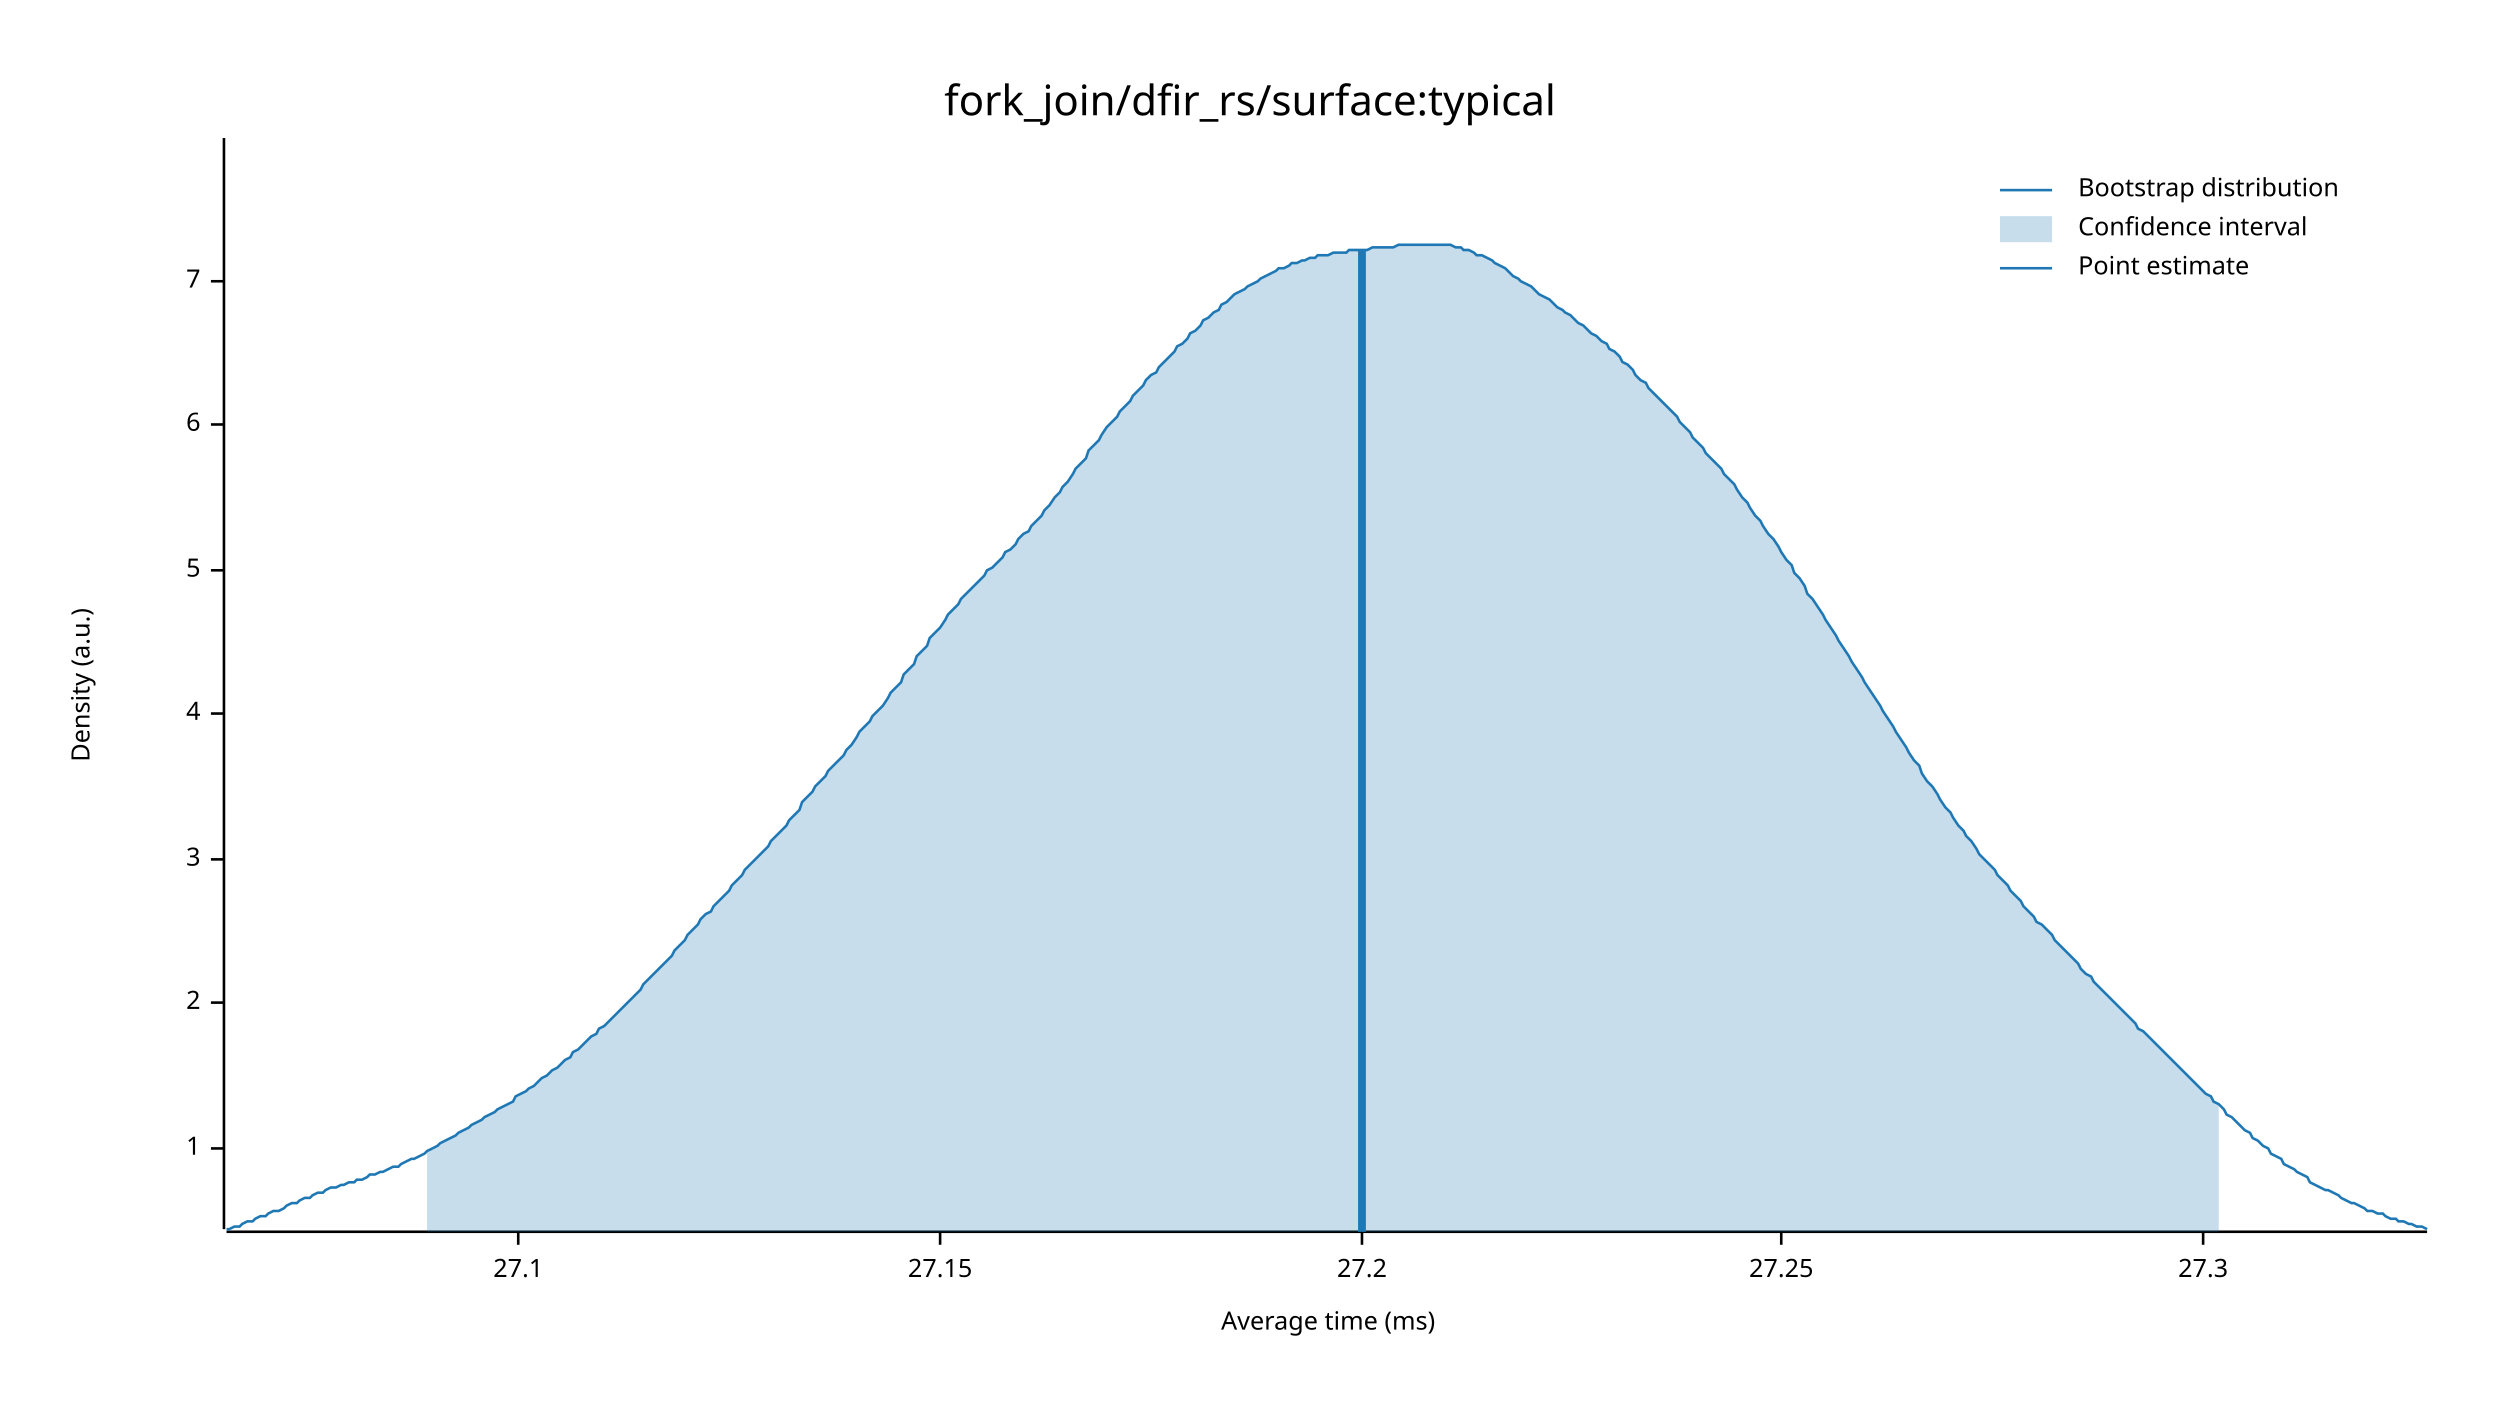
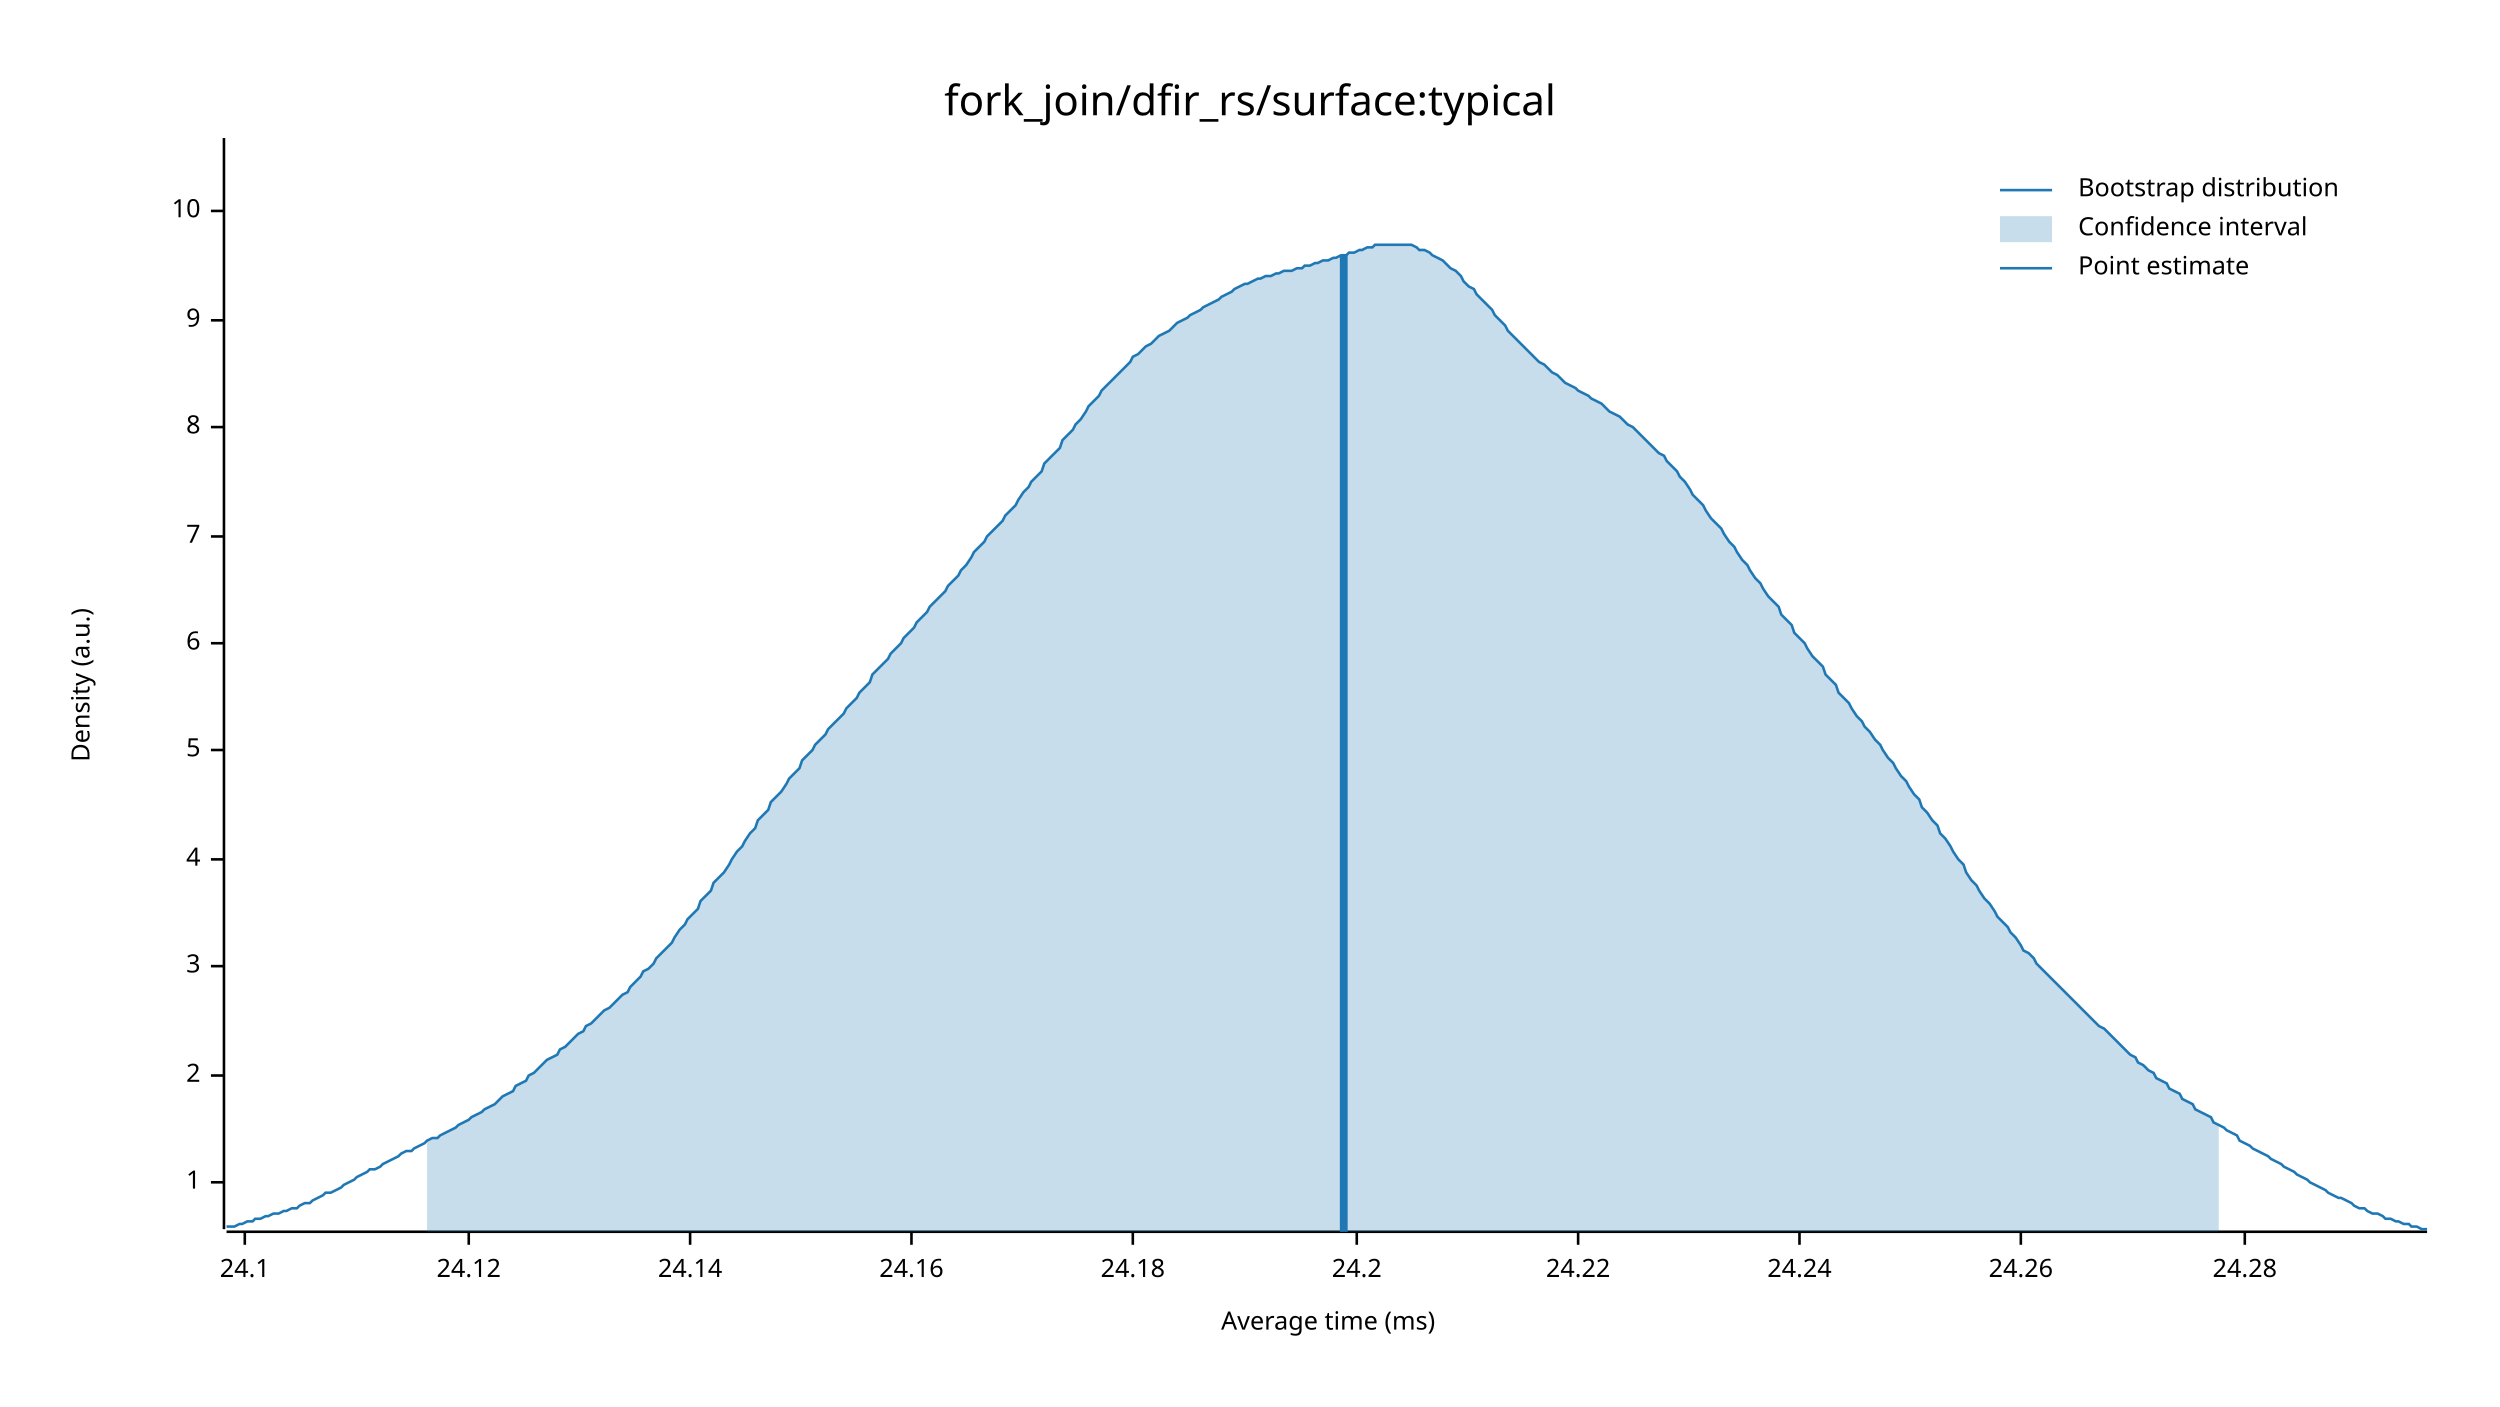
<svg xmlns="http://www.w3.org/2000/svg" width="960" height="540" viewBox="0 0 960 540">
  <text x="480" y="32" dy="0.76em" text-anchor="middle" font-family="sans-serif" font-size="16.129" opacity="1" fill="#000000">
fork_join/dfir_rs/surface:typical
</text>
  <text x="27" y="263" dy="0.76em" text-anchor="middle" font-family="sans-serif" font-size="9.677" opacity="1" fill="#000000" transform="rotate(270, 27, 263)">
Density (a.u.)
</text>
  <text x="510" y="513" dy="-0.5ex" text-anchor="middle" font-family="sans-serif" font-size="9.677" opacity="1" fill="#000000">
Average time (ms)
</text>
  <polyline fill="none" opacity="1" stroke="#000000" stroke-width="1" points="86,53 86,472 " />
-   <text x="77" y="441" dy="0.5ex" text-anchor="end" font-family="sans-serif" font-size="9.677" opacity="1" fill="#000000">
+   <text x="77" y="454" dy="0.5ex" text-anchor="end" font-family="sans-serif" font-size="9.677" opacity="1" fill="#000000">
1
</text>
-   <polyline fill="none" opacity="1" stroke="#000000" stroke-width="1" points="81,441 86,441 " />
-   <text x="77" y="385" dy="0.5ex" text-anchor="end" font-family="sans-serif" font-size="9.677" opacity="1" fill="#000000">
+   <polyline fill="none" opacity="1" stroke="#000000" stroke-width="1" points="81,454 86,454 " />
+   <text x="77" y="413" dy="0.5ex" text-anchor="end" font-family="sans-serif" font-size="9.677" opacity="1" fill="#000000">
2
</text>
-   <polyline fill="none" opacity="1" stroke="#000000" stroke-width="1" points="81,385 86,385 " />
-   <text x="77" y="330" dy="0.5ex" text-anchor="end" font-family="sans-serif" font-size="9.677" opacity="1" fill="#000000">
+   <polyline fill="none" opacity="1" stroke="#000000" stroke-width="1" points="81,413 86,413 " />
+   <text x="77" y="371" dy="0.5ex" text-anchor="end" font-family="sans-serif" font-size="9.677" opacity="1" fill="#000000">
3
</text>
-   <polyline fill="none" opacity="1" stroke="#000000" stroke-width="1" points="81,330 86,330 " />
-   <text x="77" y="274" dy="0.5ex" text-anchor="end" font-family="sans-serif" font-size="9.677" opacity="1" fill="#000000">
+   <polyline fill="none" opacity="1" stroke="#000000" stroke-width="1" points="81,371 86,371 " />
+   <text x="77" y="330" dy="0.5ex" text-anchor="end" font-family="sans-serif" font-size="9.677" opacity="1" fill="#000000">
4
</text>
-   <polyline fill="none" opacity="1" stroke="#000000" stroke-width="1" points="81,274 86,274 " />
-   <text x="77" y="219" dy="0.5ex" text-anchor="end" font-family="sans-serif" font-size="9.677" opacity="1" fill="#000000">
+   <polyline fill="none" opacity="1" stroke="#000000" stroke-width="1" points="81,330 86,330 " />
+   <text x="77" y="288" dy="0.5ex" text-anchor="end" font-family="sans-serif" font-size="9.677" opacity="1" fill="#000000">
5
</text>
-   <polyline fill="none" opacity="1" stroke="#000000" stroke-width="1" points="81,219 86,219 " />
-   <text x="77" y="163" dy="0.5ex" text-anchor="end" font-family="sans-serif" font-size="9.677" opacity="1" fill="#000000">
+   <polyline fill="none" opacity="1" stroke="#000000" stroke-width="1" points="81,288 86,288 " />
+   <text x="77" y="247" dy="0.5ex" text-anchor="end" font-family="sans-serif" font-size="9.677" opacity="1" fill="#000000">
6
</text>
-   <polyline fill="none" opacity="1" stroke="#000000" stroke-width="1" points="81,163 86,163 " />
-   <text x="77" y="108" dy="0.5ex" text-anchor="end" font-family="sans-serif" font-size="9.677" opacity="1" fill="#000000">
+   <polyline fill="none" opacity="1" stroke="#000000" stroke-width="1" points="81,247 86,247 " />
+   <text x="77" y="206" dy="0.5ex" text-anchor="end" font-family="sans-serif" font-size="9.677" opacity="1" fill="#000000">
7
</text>
-   <polyline fill="none" opacity="1" stroke="#000000" stroke-width="1" points="81,108 86,108 " />
+   <polyline fill="none" opacity="1" stroke="#000000" stroke-width="1" points="81,206 86,206 " />
+   <text x="77" y="164" dy="0.5ex" text-anchor="end" font-family="sans-serif" font-size="9.677" opacity="1" fill="#000000">
+ 8
+ </text>
+   <polyline fill="none" opacity="1" stroke="#000000" stroke-width="1" points="81,164 86,164 " />
+   <text x="77" y="123" dy="0.5ex" text-anchor="end" font-family="sans-serif" font-size="9.677" opacity="1" fill="#000000">
+ 9
+ </text>
+   <polyline fill="none" opacity="1" stroke="#000000" stroke-width="1" points="81,123 86,123 " />
+   <text x="77" y="81" dy="0.5ex" text-anchor="end" font-family="sans-serif" font-size="9.677" opacity="1" fill="#000000">
+ 10
+ </text>
+   <polyline fill="none" opacity="1" stroke="#000000" stroke-width="1" points="81,81 86,81 " />
  <polyline fill="none" opacity="1" stroke="#000000" stroke-width="1" points="87,473 932,473 " />
-   <text x="199" y="483" dy="0.76em" text-anchor="middle" font-family="sans-serif" font-size="9.677" opacity="1" fill="#000000">
- 27.1
+   <text x="94" y="483" dy="0.76em" text-anchor="middle" font-family="sans-serif" font-size="9.677" opacity="1" fill="#000000">
+ 24.1
</text>
-   <polyline fill="none" opacity="1" stroke="#000000" stroke-width="1" points="199,473 199,478 " />
-   <text x="361" y="483" dy="0.76em" text-anchor="middle" font-family="sans-serif" font-size="9.677" opacity="1" fill="#000000">
- 27.15
+   <polyline fill="none" opacity="1" stroke="#000000" stroke-width="1" points="94,473 94,478 " />
+   <text x="180" y="483" dy="0.76em" text-anchor="middle" font-family="sans-serif" font-size="9.677" opacity="1" fill="#000000">
+ 24.12
</text>
-   <polyline fill="none" opacity="1" stroke="#000000" stroke-width="1" points="361,473 361,478 " />
-   <text x="523" y="483" dy="0.76em" text-anchor="middle" font-family="sans-serif" font-size="9.677" opacity="1" fill="#000000">
- 27.2
+   <polyline fill="none" opacity="1" stroke="#000000" stroke-width="1" points="180,473 180,478 " />
+   <text x="265" y="483" dy="0.76em" text-anchor="middle" font-family="sans-serif" font-size="9.677" opacity="1" fill="#000000">
+ 24.14
</text>
-   <polyline fill="none" opacity="1" stroke="#000000" stroke-width="1" points="523,473 523,478 " />
-   <text x="684" y="483" dy="0.76em" text-anchor="middle" font-family="sans-serif" font-size="9.677" opacity="1" fill="#000000">
- 27.25
+   <polyline fill="none" opacity="1" stroke="#000000" stroke-width="1" points="265,473 265,478 " />
+   <text x="350" y="483" dy="0.76em" text-anchor="middle" font-family="sans-serif" font-size="9.677" opacity="1" fill="#000000">
+ 24.16
</text>
-   <polyline fill="none" opacity="1" stroke="#000000" stroke-width="1" points="684,473 684,478 " />
-   <text x="846" y="483" dy="0.76em" text-anchor="middle" font-family="sans-serif" font-size="9.677" opacity="1" fill="#000000">
- 27.3
+   <polyline fill="none" opacity="1" stroke="#000000" stroke-width="1" points="350,473 350,478 " />
+   <text x="435" y="483" dy="0.76em" text-anchor="middle" font-family="sans-serif" font-size="9.677" opacity="1" fill="#000000">
+ 24.18
</text>
-   <polyline fill="none" opacity="1" stroke="#000000" stroke-width="1" points="846,473 846,478 " />
-   <polyline fill="none" opacity="1" stroke="#1F78B4" stroke-width="1" points="87,472 88,472 90,471 92,471 93,470 95,469 97,469 98,468 100,467 102,467 103,466 105,465 107,465 109,464 110,463 112,462 114,462 115,461 117,460 119,460 120,459 122,458 124,458 125,457 127,456 129,456 131,455 132,455 134,454 136,454 137,453 139,453 141,452 142,451 144,451 146,450 147,450 149,449 151,448 153,448 154,447 156,446 158,445 159,445 161,444 163,443 164,442 166,441 168,440 169,439 171,438 173,437 175,436 176,435 178,434 180,433 181,432 183,431 185,430 186,429 188,428 190,427 191,426 193,425 195,424 197,423 198,421 200,420 202,419 203,418 205,417 207,415 208,414 210,413 212,411 214,410 215,409 217,407 219,406 220,404 222,403 224,401 225,400 227,398 229,397 230,395 232,394 234,392 236,390 237,389 239,387 241,385 242,384 244,382 246,380 247,378 249,376 251,374 252,373 254,371 256,369 258,367 259,365 261,363 263,361 264,359 266,357 268,355 269,353 271,351 273,350 274,348 276,346 278,344 280,342 281,340 283,338 285,336 286,334 288,332 290,330 291,329 293,327 295,325 296,323 298,321 300,319 302,317 303,315 305,313 307,311 308,308 310,306 312,304 313,302 315,300 317,298 318,296 320,294 322,292 324,290 325,288 327,286 329,283 330,281 332,279 334,277 335,275 337,273 339,271 341,268 342,266 344,264 346,262 347,259 349,257 351,255 352,252 354,250 356,248 357,245 359,243 361,241 363,238 364,236 366,234 368,232 369,230 371,228 373,226 374,225 376,223 378,221 379,219 381,218 383,216 385,214 386,212 388,211 390,209 391,207 393,205 395,204 396,202 398,200 400,198 401,196 403,194 405,191 407,189 408,187 410,185 412,182 413,180 415,178 417,176 418,173 420,171 422,169 423,167 425,164 427,162 429,160 430,158 432,156 434,154 435,152 437,150 439,148 440,146 442,144 444,143 445,141 447,139 449,137 451,135 452,133 454,132 456,130 457,128 459,127 461,125 462,123 464,122 466,120 468,119 469,117 471,116 473,114 474,113 476,112 478,111 479,110 481,109 483,108 484,107 486,106 488,105 490,104 491,103 493,103 495,102 496,101 498,101 500,100 501,100 503,99 505,99 506,98 508,98 510,98 512,97 513,97 515,97 517,97 518,96 520,96 522,96 523,96 525,96 527,95 528,95 530,95 532,95 534,95 535,95 537,94 539,94 540,94 542,94 544,94 545,94 547,94 549,94 550,94 552,94 554,94 556,94 557,94 559,95 561,95 562,96 564,96 566,97 567,98 569,98 571,99 573,100 574,101 576,102 578,103 579,104 581,106 583,107 584,108 586,109 588,110 589,111 591,113 593,114 595,115 596,116 598,118 600,119 601,120 603,121 605,123 606,124 608,125 610,127 611,128 613,129 615,131 617,132 618,134 620,135 622,137 623,139 625,140 627,142 628,144 630,146 632,147 633,149 635,151 637,153 639,155 640,156 642,158 644,160 645,162 647,164 649,166 650,168 652,170 654,172 655,174 657,176 659,178 661,180 662,182 664,184 666,186 667,188 669,191 671,193 672,195 674,198 676,200 677,202 679,205 681,207 683,210 684,212 686,215 688,217 689,220 691,222 693,225 694,228 696,230 698,233 700,236 701,238 703,241 705,244 706,246 708,249 710,252 711,254 713,257 715,260 716,262 718,265 720,268 722,271 723,273 725,276 727,279 728,281 730,284 732,287 733,289 735,292 737,294 738,297 740,300 742,302 744,305 745,307 747,310 749,312 750,314 752,317 754,319 755,321 757,323 759,326 760,328 762,330 764,332 766,334 767,336 769,338 771,340 772,342 774,344 776,346 777,348 779,350 781,352 782,354 784,355 786,357 788,359 789,361 791,363 793,365 794,366 796,368 798,370 799,372 801,374 803,375 804,377 806,379 808,381 810,383 811,384 813,386 815,388 816,389 818,391 820,393 821,395 823,396 825,398 827,400 828,401 830,403 832,405 833,406 835,408 837,410 838,411 840,413 842,415 843,416 845,418 847,420 849,421 850,423 852,424 854,426 855,428 857,429 859,431 860,432 862,434 864,435 865,437 867,438 869,440 871,441 872,443 874,444 876,445 877,447 879,448 881,449 882,450 884,451 886,452 887,454 889,455 891,456 893,457 894,457 896,458 898,459 899,460 901,461 903,462 904,462 906,463 908,464 909,465 911,465 913,466 915,466 916,467 918,468 920,468 921,469 923,469 925,470 926,470 928,471 930,471 932,472 " />
-   <polygon opacity="0.25" fill="#1F78B4" points="164,442 166,441 168,440 169,439 171,438 173,437 175,436 176,435 178,434 180,433 181,432 183,431 185,430 186,429 188,428 190,427 191,426 193,425 195,424 197,423 198,421 200,420 202,419 203,418 205,417 207,415 208,414 210,413 212,411 214,410 215,409 217,407 219,406 220,404 222,403 224,401 225,400 227,398 229,397 230,395 232,394 234,392 236,390 237,389 239,387 241,385 242,384 244,382 246,380 247,378 249,376 251,374 252,373 254,371 256,369 258,367 259,365 261,363 263,361 264,359 266,357 268,355 269,353 271,351 273,350 274,348 276,346 278,344 280,342 281,340 283,338 285,336 286,334 288,332 290,330 291,329 293,327 295,325 296,323 298,321 300,319 302,317 303,315 305,313 307,311 308,308 310,306 312,304 313,302 315,300 317,298 318,296 320,294 322,292 324,290 325,288 327,286 329,283 330,281 332,279 334,277 335,275 337,273 339,271 341,268 342,266 344,264 346,262 347,259 349,257 351,255 352,252 354,250 356,248 357,245 359,243 361,241 363,238 364,236 366,234 368,232 369,230 371,228 373,226 374,225 376,223 378,221 379,219 381,218 383,216 385,214 386,212 388,211 390,209 391,207 393,205 395,204 396,202 398,200 400,198 401,196 403,194 405,191 407,189 408,187 410,185 412,182 413,180 415,178 417,176 418,173 420,171 422,169 423,167 425,164 427,162 429,160 430,158 432,156 434,154 435,152 437,150 439,148 440,146 442,144 444,143 445,141 447,139 449,137 451,135 452,133 454,132 456,130 457,128 459,127 461,125 462,123 464,122 466,120 468,119 469,117 471,116 473,114 474,113 476,112 478,111 479,110 481,109 483,108 484,107 486,106 488,105 490,104 491,103 493,103 495,102 496,101 498,101 500,100 501,100 503,99 505,99 506,98 508,98 510,98 512,97 513,97 515,97 517,97 518,96 520,96 522,96 523,96 525,96 527,95 528,95 530,95 532,95 534,95 535,95 537,94 539,94 540,94 542,94 544,94 545,94 547,94 549,94 550,94 552,94 554,94 556,94 557,94 559,95 561,95 562,96 564,96 566,97 567,98 569,98 571,99 573,100 574,101 576,102 578,103 579,104 581,106 583,107 584,108 586,109 588,110 589,111 591,113 593,114 595,115 596,116 598,118 600,119 601,120 603,121 605,123 606,124 608,125 610,127 611,128 613,129 615,131 617,132 618,134 620,135 622,137 623,139 625,140 627,142 628,144 630,146 632,147 633,149 635,151 637,153 639,155 640,156 642,158 644,160 645,162 647,164 649,166 650,168 652,170 654,172 655,174 657,176 659,178 661,180 662,182 664,184 666,186 667,188 669,191 671,193 672,195 674,198 676,200 677,202 679,205 681,207 683,210 684,212 686,215 688,217 689,220 691,222 693,225 694,228 696,230 698,233 700,236 701,238 703,241 705,244 706,246 708,249 710,252 711,254 713,257 715,260 716,262 718,265 720,268 722,271 723,273 725,276 727,279 728,281 730,284 732,287 733,289 735,292 737,294 738,297 740,300 742,302 744,305 745,307 747,310 749,312 750,314 752,317 754,319 755,321 757,323 759,326 760,328 762,330 764,332 766,334 767,336 769,338 771,340 772,342 774,344 776,346 777,348 779,350 781,352 782,354 784,355 786,357 788,359 789,361 791,363 793,365 794,366 796,368 798,370 799,372 801,374 803,375 804,377 806,379 808,381 810,383 811,384 813,386 815,388 816,389 818,391 820,393 821,395 823,396 825,398 827,400 828,401 830,403 832,405 833,406 835,408 837,410 838,411 840,413 842,415 843,416 845,418 847,420 849,421 850,423 852,424 852,473 164,473 " />
-   <polyline fill="none" opacity="1" stroke="#1F78B4" stroke-width="3" points="523,473 523,96 " />
+   <polyline fill="none" opacity="1" stroke="#000000" stroke-width="1" points="435,473 435,478 " />
+   <text x="521" y="483" dy="0.76em" text-anchor="middle" font-family="sans-serif" font-size="9.677" opacity="1" fill="#000000">
+ 24.2
+ </text>
+   <polyline fill="none" opacity="1" stroke="#000000" stroke-width="1" points="521,473 521,478 " />
+   <text x="606" y="483" dy="0.76em" text-anchor="middle" font-family="sans-serif" font-size="9.677" opacity="1" fill="#000000">
+ 24.22
+ </text>
+   <polyline fill="none" opacity="1" stroke="#000000" stroke-width="1" points="606,473 606,478 " />
+   <text x="691" y="483" dy="0.76em" text-anchor="middle" font-family="sans-serif" font-size="9.677" opacity="1" fill="#000000">
+ 24.24
+ </text>
+   <polyline fill="none" opacity="1" stroke="#000000" stroke-width="1" points="691,473 691,478 " />
+   <text x="776" y="483" dy="0.76em" text-anchor="middle" font-family="sans-serif" font-size="9.677" opacity="1" fill="#000000">
+ 24.26
+ </text>
+   <polyline fill="none" opacity="1" stroke="#000000" stroke-width="1" points="776,473 776,478 " />
+   <text x="862" y="483" dy="0.76em" text-anchor="middle" font-family="sans-serif" font-size="9.677" opacity="1" fill="#000000">
+ 24.28
+ </text>
+   <polyline fill="none" opacity="1" stroke="#000000" stroke-width="1" points="862,473 862,478 " />
+   <polyline fill="none" opacity="1" stroke="#1F78B4" stroke-width="1" points="87,471 88,471 90,471 92,470 93,470 95,469 97,469 98,468 100,468 102,467 103,467 105,466 107,466 109,465 110,465 112,464 114,464 115,463 117,462 119,462 120,461 122,460 124,459 125,458 127,458 129,457 131,456 132,455 134,454 136,453 137,452 139,451 141,450 142,449 144,449 146,448 147,447 149,446 151,445 153,444 154,443 156,442 158,442 159,441 161,440 163,439 164,438 166,437 168,437 169,436 171,435 173,434 175,433 176,432 178,431 180,430 181,429 183,428 185,427 186,426 188,425 190,424 191,423 193,421 195,420 197,419 198,417 200,416 202,415 203,413 205,412 207,410 208,409 210,407 212,406 214,405 215,403 217,402 219,400 220,399 222,397 224,396 225,394 227,393 229,391 230,390 232,388 234,387 236,385 237,384 239,382 241,381 242,379 244,377 246,375 247,373 249,372 251,370 252,368 254,366 256,364 258,362 259,360 261,357 263,355 264,353 266,351 268,349 269,346 271,344 273,342 274,339 276,337 278,335 280,332 281,330 283,327 285,325 286,323 288,320 290,318 291,315 293,313 295,311 296,308 298,306 300,304 302,301 303,299 305,297 307,295 308,292 310,290 312,288 313,286 315,284 317,282 318,280 320,278 322,276 324,274 325,272 327,270 329,268 330,266 332,264 334,262 335,259 337,257 339,255 341,253 342,251 344,249 346,247 347,245 349,243 351,241 352,239 354,237 356,235 357,233 359,231 361,229 363,227 364,225 366,223 368,221 369,219 371,217 373,214 374,212 376,210 378,208 379,206 381,204 383,202 385,200 386,198 388,196 390,194 391,192 393,189 395,187 396,185 398,183 400,181 401,178 403,176 405,174 407,172 408,169 410,167 412,165 413,163 415,161 417,158 418,156 420,154 422,152 423,150 425,148 427,146 429,144 430,143 432,141 434,139 435,137 437,136 439,134 440,133 442,132 444,130 445,129 447,128 449,127 451,125 452,124 454,123 456,122 457,121 459,120 461,119 462,118 464,117 466,116 468,115 469,114 471,113 473,112 474,111 476,110 478,109 479,109 481,108 483,107 484,107 486,106 488,106 490,105 491,105 493,104 495,104 496,104 498,103 500,103 501,102 503,102 505,101 506,101 508,100 510,100 512,99 513,99 515,98 517,98 518,97 520,97 522,96 523,96 525,95 527,95 528,94 530,94 532,94 534,94 535,94 537,94 539,94 540,94 542,94 544,95 545,96 547,96 549,97 550,98 552,99 554,100 556,102 557,103 559,104 561,106 562,108 564,110 566,111 567,113 569,115 571,117 573,119 574,121 576,123 578,125 579,127 581,129 583,131 584,132 586,134 588,136 589,137 591,139 593,140 595,142 596,143 598,144 600,146 601,147 603,148 605,149 606,150 608,151 610,152 611,153 613,154 615,155 617,157 618,158 620,159 622,160 623,161 625,163 627,164 628,165 630,167 632,169 633,170 635,172 637,174 639,175 640,177 642,179 644,181 645,183 647,185 649,188 650,190 652,192 654,194 655,196 657,199 659,201 661,203 662,205 664,208 666,210 667,212 669,215 671,217 672,219 674,222 676,224 677,226 679,229 681,231 683,233 684,236 686,238 688,240 689,243 691,245 693,247 694,249 696,252 698,254 700,256 701,259 703,261 705,263 706,266 708,268 710,270 711,272 713,275 715,277 716,279 718,281 720,284 722,286 723,288 725,291 727,293 728,295 730,298 732,300 733,302 735,305 737,307 738,310 740,312 742,315 744,317 745,320 747,322 749,325 750,327 752,330 754,332 755,335 757,338 759,340 760,342 762,345 764,347 766,350 767,352 769,354 771,356 772,358 774,360 776,363 777,365 779,366 781,368 782,370 784,372 786,374 788,376 789,377 791,379 793,381 794,382 796,384 798,386 799,387 801,389 803,391 804,392 806,394 808,395 810,397 811,398 813,400 815,402 816,403 818,405 820,406 821,408 823,409 825,411 827,412 828,414 830,415 832,416 833,418 835,419 837,420 838,422 840,423 842,424 843,426 845,427 847,428 849,429 850,431 852,432 854,433 855,434 857,435 859,436 860,438 862,439 864,440 865,441 867,442 869,443 871,444 872,445 874,446 876,447 877,448 879,449 881,450 882,451 884,452 886,453 887,454 889,455 891,456 893,457 894,458 896,459 898,460 899,460 901,461 903,462 904,463 906,464 908,464 909,465 911,466 913,466 915,467 916,468 918,468 920,469 921,469 923,470 925,470 926,471 928,471 930,472 932,472 " />
+   <polygon opacity="0.25" fill="#1F78B4" points="164,438 166,437 168,437 169,436 171,435 173,434 175,433 176,432 178,431 180,430 181,429 183,428 185,427 186,426 188,425 190,424 191,423 193,421 195,420 197,419 198,417 200,416 202,415 203,413 205,412 207,410 208,409 210,407 212,406 214,405 215,403 217,402 219,400 220,399 222,397 224,396 225,394 227,393 229,391 230,390 232,388 234,387 236,385 237,384 239,382 241,381 242,379 244,377 246,375 247,373 249,372 251,370 252,368 254,366 256,364 258,362 259,360 261,357 263,355 264,353 266,351 268,349 269,346 271,344 273,342 274,339 276,337 278,335 280,332 281,330 283,327 285,325 286,323 288,320 290,318 291,315 293,313 295,311 296,308 298,306 300,304 302,301 303,299 305,297 307,295 308,292 310,290 312,288 313,286 315,284 317,282 318,280 320,278 322,276 324,274 325,272 327,270 329,268 330,266 332,264 334,262 335,259 337,257 339,255 341,253 342,251 344,249 346,247 347,245 349,243 351,241 352,239 354,237 356,235 357,233 359,231 361,229 363,227 364,225 366,223 368,221 369,219 371,217 373,214 374,212 376,210 378,208 379,206 381,204 383,202 385,200 386,198 388,196 390,194 391,192 393,189 395,187 396,185 398,183 400,181 401,178 403,176 405,174 407,172 408,169 410,167 412,165 413,163 415,161 417,158 418,156 420,154 422,152 423,150 425,148 427,146 429,144 430,143 432,141 434,139 435,137 437,136 439,134 440,133 442,132 444,130 445,129 447,128 449,127 451,125 452,124 454,123 456,122 457,121 459,120 461,119 462,118 464,117 466,116 468,115 469,114 471,113 473,112 474,111 476,110 478,109 479,109 481,108 483,107 484,107 486,106 488,106 490,105 491,105 493,104 495,104 496,104 498,103 500,103 501,102 503,102 505,101 506,101 508,100 510,100 512,99 513,99 515,98 517,98 518,97 520,97 522,96 523,96 525,95 527,95 528,94 530,94 532,94 534,94 535,94 537,94 539,94 540,94 542,94 544,95 545,96 547,96 549,97 550,98 552,99 554,100 556,102 557,103 559,104 561,106 562,108 564,110 566,111 567,113 569,115 571,117 573,119 574,121 576,123 578,125 579,127 581,129 583,131 584,132 586,134 588,136 589,137 591,139 593,140 595,142 596,143 598,144 600,146 601,147 603,148 605,149 606,150 608,151 610,152 611,153 613,154 615,155 617,157 618,158 620,159 622,160 623,161 625,163 627,164 628,165 630,167 632,169 633,170 635,172 637,174 639,175 640,177 642,179 644,181 645,183 647,185 649,188 650,190 652,192 654,194 655,196 657,199 659,201 661,203 662,205 664,208 666,210 667,212 669,215 671,217 672,219 674,222 676,224 677,226 679,229 681,231 683,233 684,236 686,238 688,240 689,243 691,245 693,247 694,249 696,252 698,254 700,256 701,259 703,261 705,263 706,266 708,268 710,270 711,272 713,275 715,277 716,279 718,281 720,284 722,286 723,288 725,291 727,293 728,295 730,298 732,300 733,302 735,305 737,307 738,310 740,312 742,315 744,317 745,320 747,322 749,325 750,327 752,330 754,332 755,335 757,338 759,340 760,342 762,345 764,347 766,350 767,352 769,354 771,356 772,358 774,360 776,363 777,365 779,366 781,368 782,370 784,372 786,374 788,376 789,377 791,379 793,381 794,382 796,384 798,386 799,387 801,389 803,391 804,392 806,394 808,395 810,397 811,398 813,400 815,402 816,403 818,405 820,406 821,408 823,409 825,411 827,412 828,414 830,415 832,416 833,418 835,419 837,420 838,422 840,423 842,424 843,426 845,427 847,428 849,429 850,431 852,432 852,473 164,473 " />
+   <polyline fill="none" opacity="1" stroke="#1F78B4" stroke-width="3" points="516,473 516,98 " />
  <text x="798" y="68" dy="0.76em" text-anchor="start" font-family="sans-serif" font-size="9.677" opacity="1" fill="#000000">
Bootstrap distribution
</text>
  <text x="798" y="83" dy="0.76em" text-anchor="start" font-family="sans-serif" font-size="9.677" opacity="1" fill="#000000">
Confidence interval
</text>
  <text x="798" y="98" dy="0.76em" text-anchor="start" font-family="sans-serif" font-size="9.677" opacity="1" fill="#000000">
Point estimate
</text>
  <polyline fill="none" opacity="1" stroke="#1F78B4" stroke-width="1" points="768,73 788,73 " />
  <rect x="768" y="83" width="20" height="10" opacity="0.25" fill="#1F78B4" stroke="none" />
  <polyline fill="none" opacity="1" stroke="#1F78B4" stroke-width="1" points="768,103 788,103 " />
</svg>
